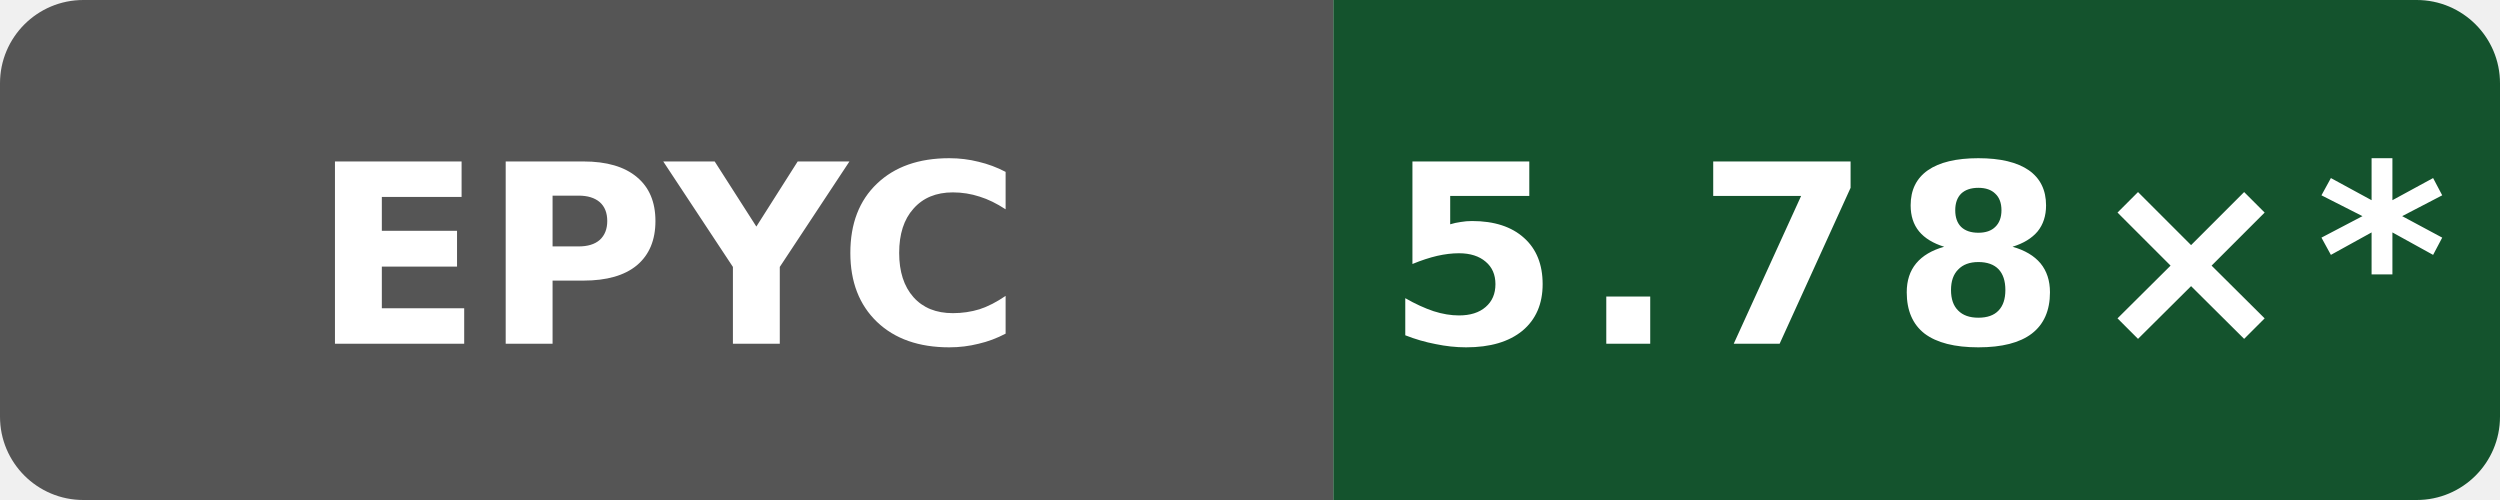
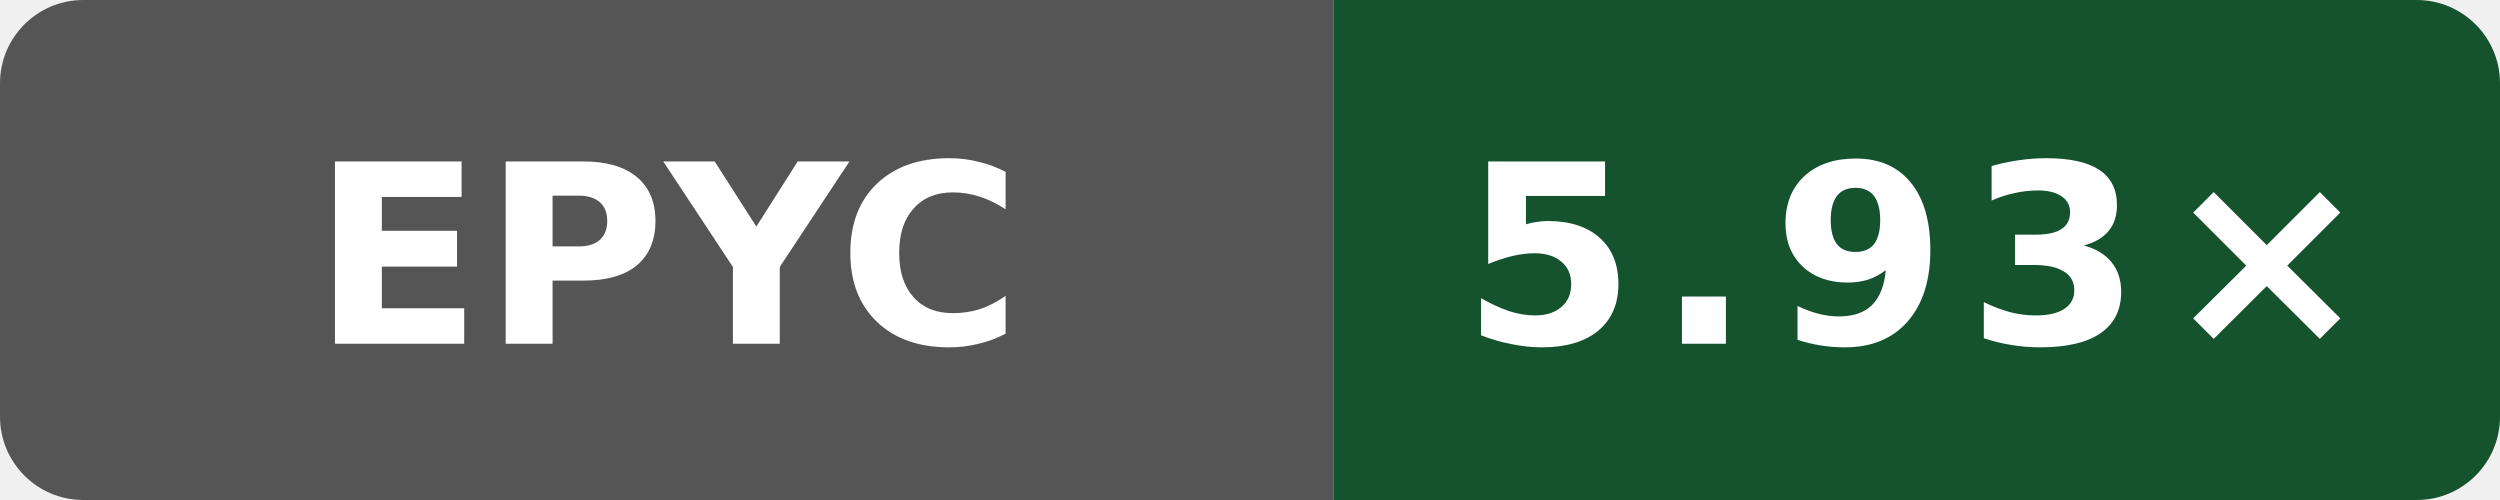
- <svg xmlns="http://www.w3.org/2000/svg" data-original-label="Internal C++ O3 compile vs clang; AMD EPYC 9V45 96-Core Processor; revision 9ed2f1eea641727dd56efede0b4ca09c045e9f7f" data-original-message="5.78×" width="120" height="24" viewBox="0 0 120 24" role="img" aria-label="Internal C++ O3 compile vs clang; AMD EPYC 9V45 96-Core Processor; revision 9ed2f1eea641727dd56efede0b4ca09c045e9f7f; measured 9ed2f1eea641727dd56efede0b4ca09c045e9f7f; 15 commits behind main: 5.78×*">
+ <svg xmlns="http://www.w3.org/2000/svg" data-original-label="Internal C++ O3 compile vs clang; AMD EPYC 7763 64-Core Processor; revision a61cb1662752417319c7569bedebe809b6cb0ad5" data-original-message="5.93×" width="120" height="24" viewBox="0 0 120 24" role="img" aria-label="Internal C++ O3 compile vs clang; AMD EPYC 7763 64-Core Processor; revision a61cb1662752417319c7569bedebe809b6cb0ad5; measured a61cb1662752417319c7569bedebe809b6cb0ad5; 0 commits behind main: 5.93×">
  <defs>
    <clipPath id="badge">
      <rect width="120" height="24" rx="4" />
    </clipPath>
  </defs>
  <g clip-path="url(#badge)">
    <rect width="64" height="24" fill="#555" />
    <rect x="64" width="56" height="24" fill="#14532d" />
  </g>
  <text x="32" y="16.5" fill="#fff" text-anchor="middle" font-family="Verdana,Geneva,DejaVu Sans,sans-serif" font-size="12" font-weight="700" textLength="31" lengthAdjust="spacingAndGlyphs">EPYC</text>
-   <text x="92" y="16.5" fill="#fff" text-anchor="middle" font-family="Verdana,Geneva,DejaVu Sans,sans-serif" font-size="12" font-weight="700" letter-spacing="1" textLength="44" lengthAdjust="spacingAndGlyphs">5.78×*</text>
+   <text x="92" y="16.5" fill="#fff" text-anchor="middle" font-family="Verdana,Geneva,DejaVu Sans,sans-serif" font-size="12" font-weight="700" letter-spacing="1" textLength="39" lengthAdjust="spacingAndGlyphs">5.93×</text>
</svg>
